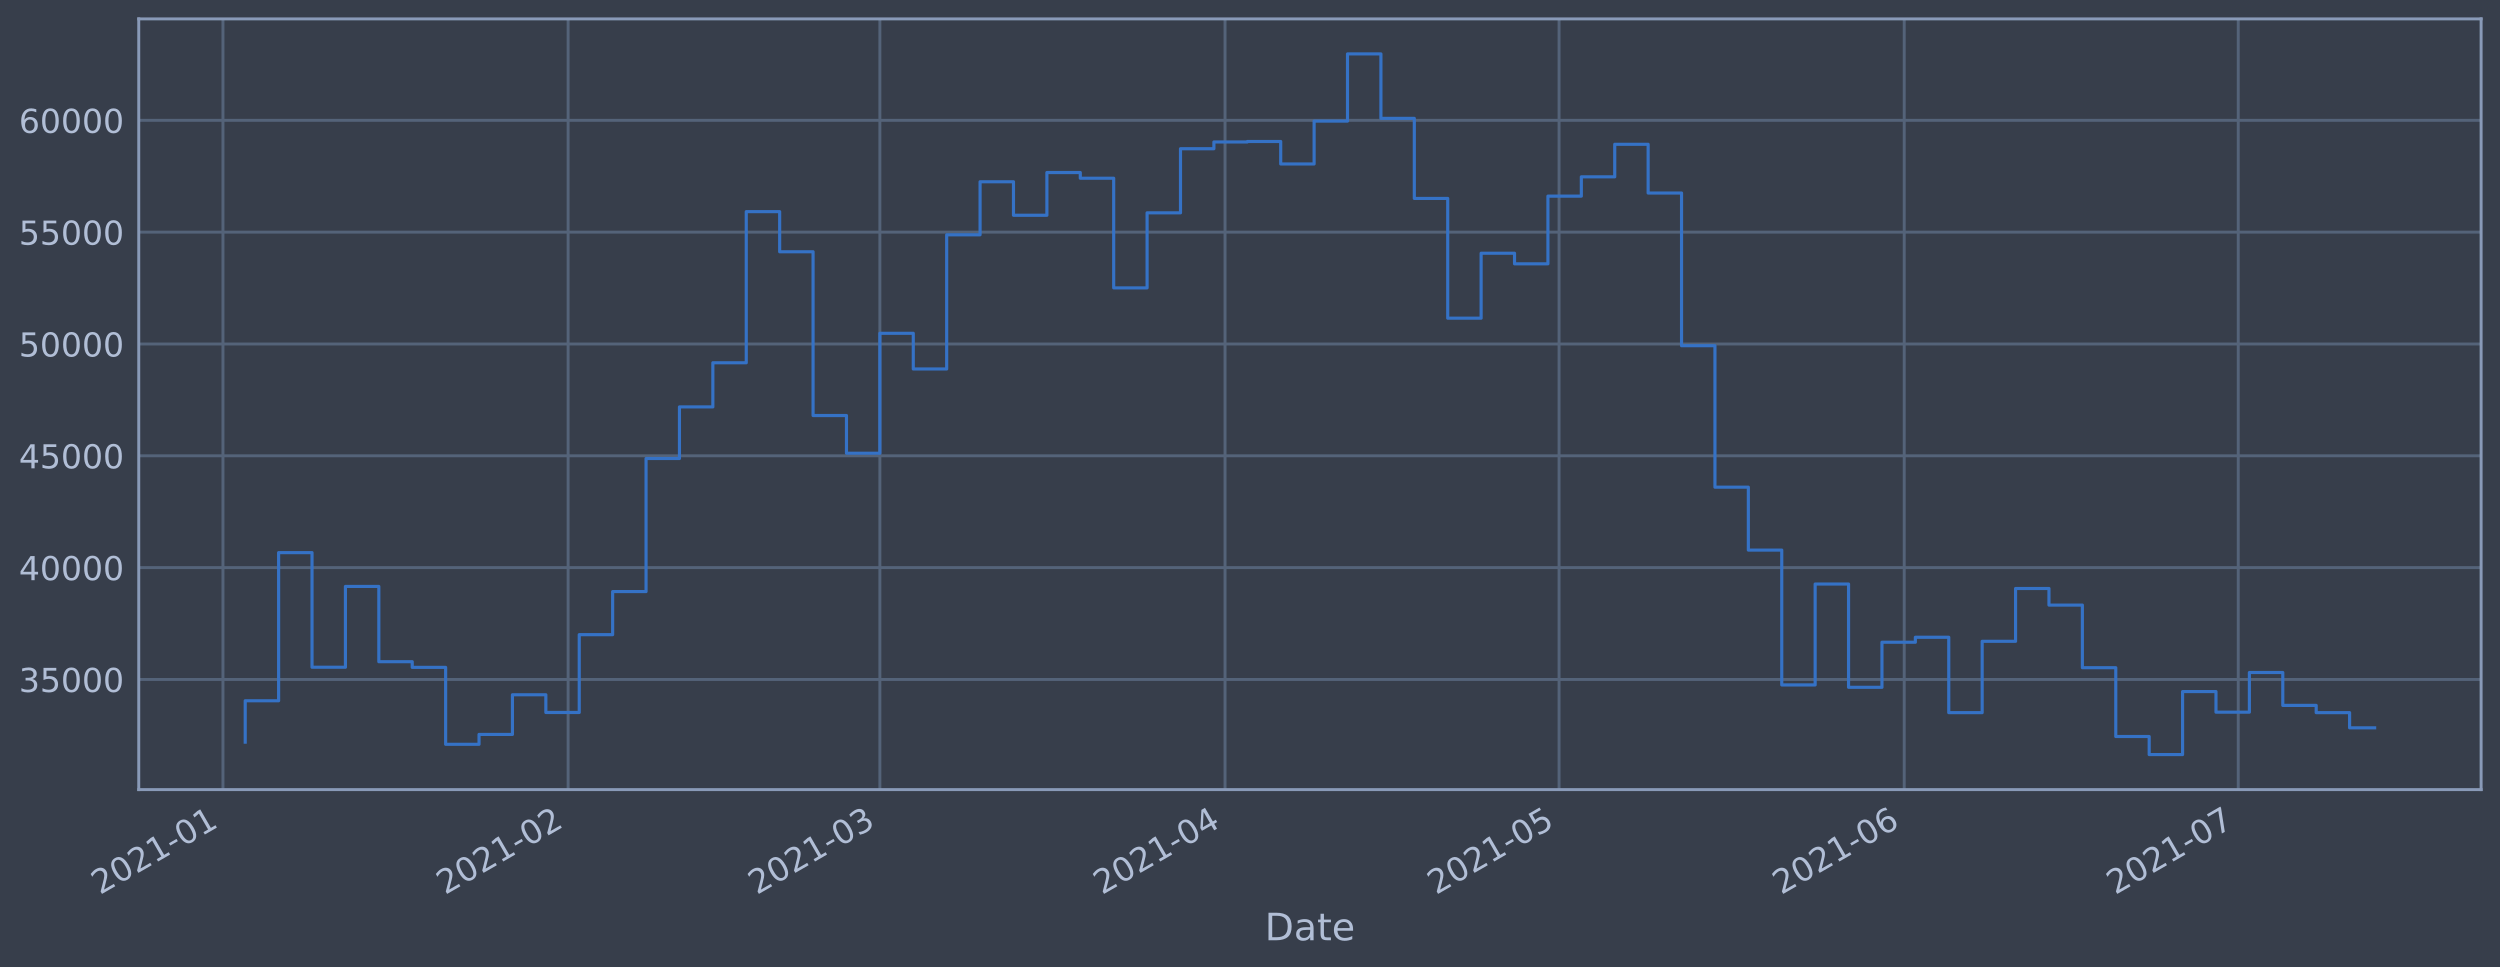
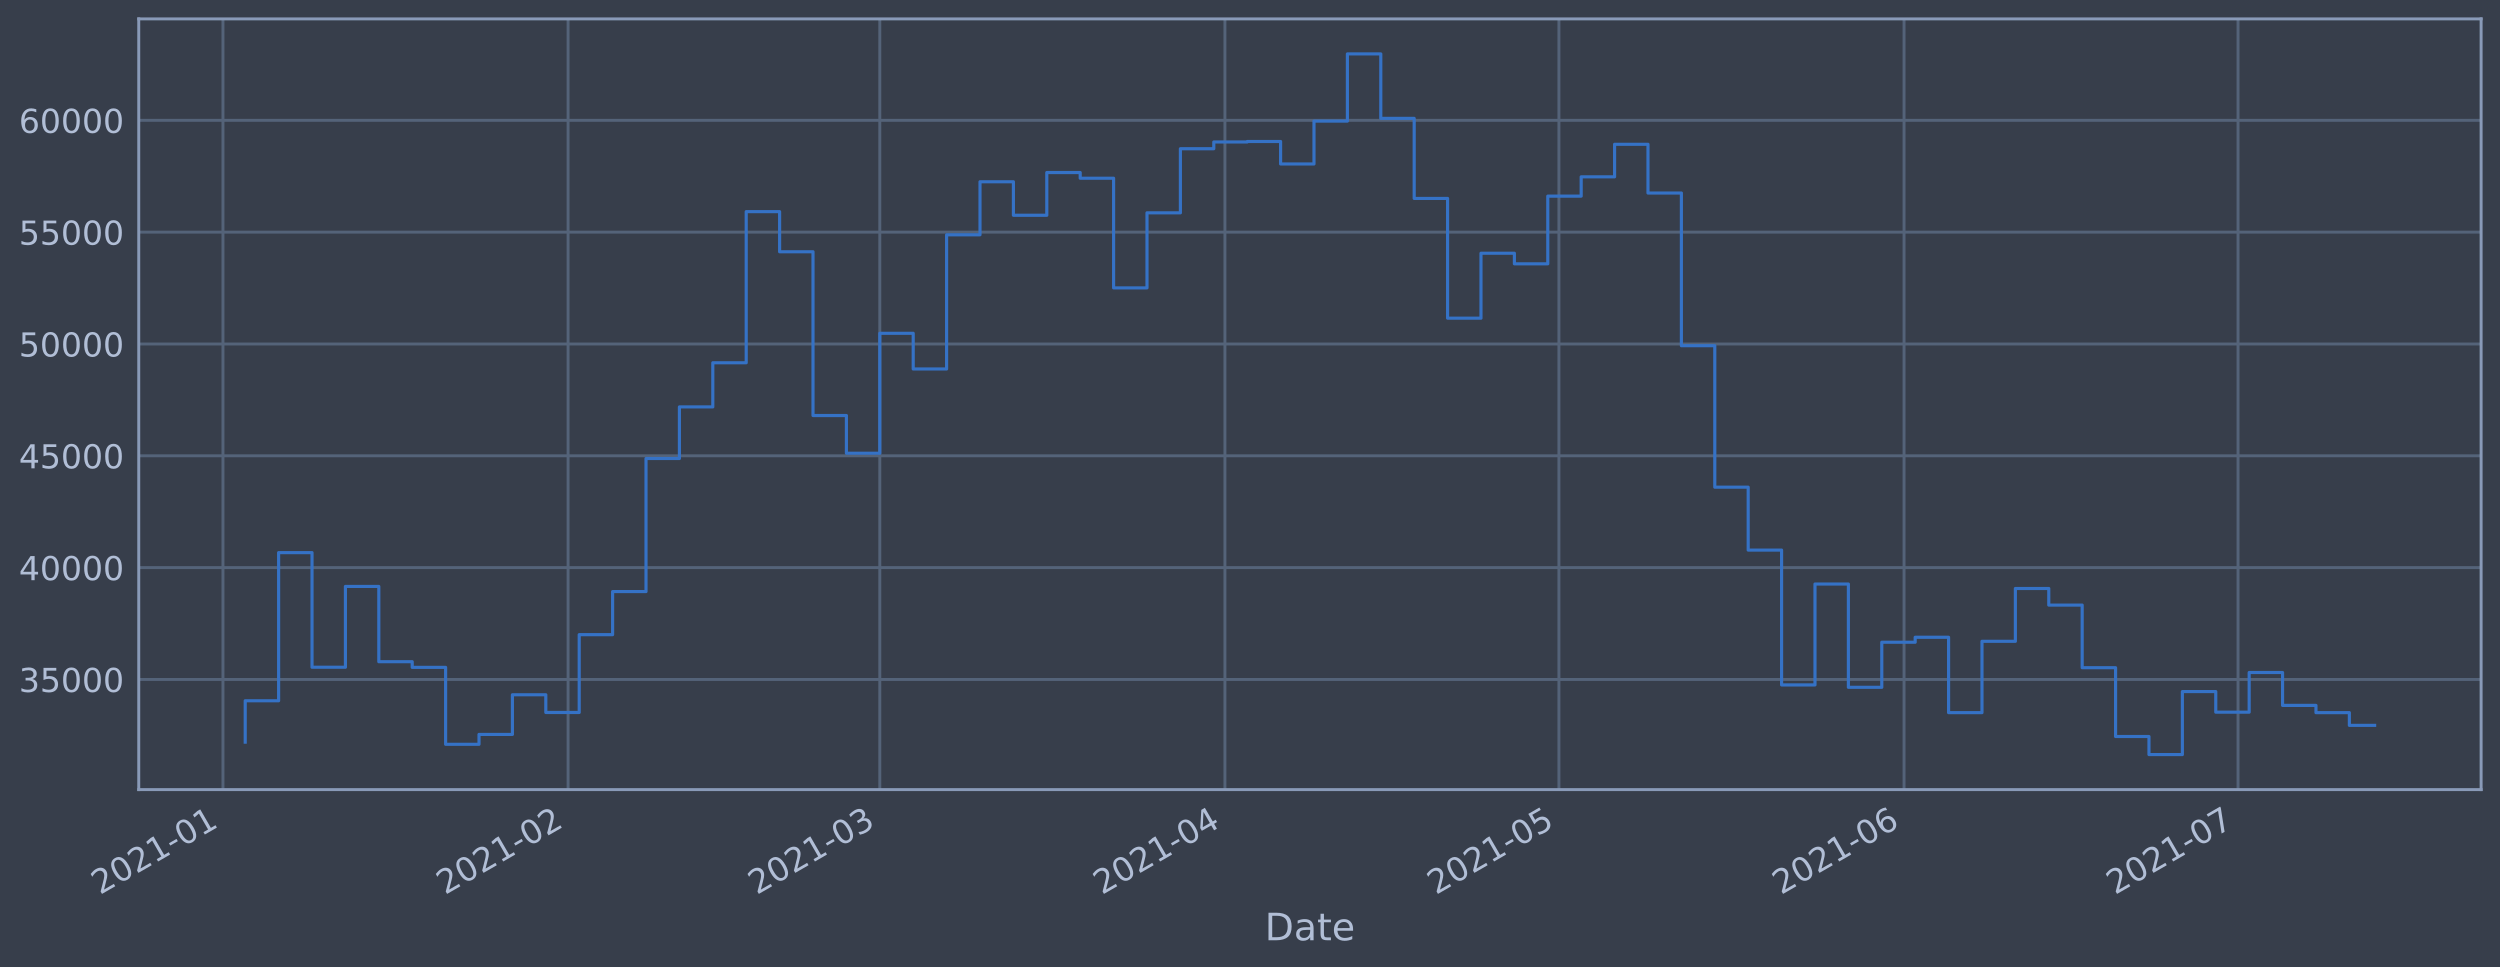
<svg xmlns="http://www.w3.org/2000/svg" xmlns:xlink="http://www.w3.org/1999/xlink" height="368.58pt" version="1.1" viewBox="0 0 952.884 368.58" width="952.884pt">
  <defs>
    <style type="text/css">*{stroke-linecap:butt;stroke-linejoin:round;}</style>
  </defs>
  <g id="figure_1">
    <g id="patch_1">
      <path d="M 0 368.58  L 952.884 368.58  L 952.884 0  L 0 0  z " style="fill:#373e4b;" />
    </g>
    <g id="axes_1">
      <g id="patch_2">
        <path d="M 52.884 300.96  L 945.684 300.96  L 945.684 7.2  L 52.884 7.2  z " style="fill:#373e4b;" />
      </g>
      <g id="matplotlib.axis_1">
        <g id="xtick_1">
          <g id="line2d_1">
-             <path clip-path="url(#p6a9be9cc14)" d="M 84.978 300.96  L 84.978 7.2  " style="fill:none;stroke:#546379;stroke-linecap:square;stroke-width:1.12;" />
+             <path clip-path="url(#p388db39175)" d="M 84.979 300.96  L 84.979 7.2  " style="fill:none;stroke:#546379;stroke-linecap:square;stroke-width:1.12;" />
          </g>
          <g id="line2d_2" />
          <g id="text_1">
-             <g style="fill:#b1bed6;" transform="translate(38.07456 341.1745)rotate(-30)scale(0.126 -0.126)">
+             <g style="fill:#b1bed6;" transform="translate(38.07549 341.1745)rotate(-30)scale(0.126 -0.126)">
              <defs>
                <path d="M 1228 531  L 3431 531  L 3431 0  L 469 0  L 469 531  Q 828 903 1448 1529  Q 2069 2156 2228 2338  Q 2531 2678 2651 2914  Q 2772 3150 2772 3378  Q 2772 3750 2511 3984  Q 2250 4219 1831 4219  Q 1534 4219 1204 4116  Q 875 4013 500 3803  L 500 4441  Q 881 4594 1212 4672  Q 1544 4750 1819 4750  Q 2544 4750 2975 4387  Q 3406 4025 3406 3419  Q 3406 3131 3298 2873  Q 3191 2616 2906 2266  Q 2828 2175 2409 1742  Q 1991 1309 1228 531  z " id="DejaVuSans-32" transform="scale(0.015625)" />
                <path d="M 2034 4250  Q 1547 4250 1301 3770  Q 1056 3291 1056 2328  Q 1056 1369 1301 889  Q 1547 409 2034 409  Q 2525 409 2770 889  Q 3016 1369 3016 2328  Q 3016 3291 2770 3770  Q 2525 4250 2034 4250  z M 2034 4750  Q 2819 4750 3233 4129  Q 3647 3509 3647 2328  Q 3647 1150 3233 529  Q 2819 -91 2034 -91  Q 1250 -91 836 529  Q 422 1150 422 2328  Q 422 3509 836 4129  Q 1250 4750 2034 4750  z " id="DejaVuSans-30" transform="scale(0.015625)" />
                <path d="M 794 531  L 1825 531  L 1825 4091  L 703 3866  L 703 4441  L 1819 4666  L 2450 4666  L 2450 531  L 3481 531  L 3481 0  L 794 0  L 794 531  z " id="DejaVuSans-31" transform="scale(0.015625)" />
                <path d="M 313 2009  L 1997 2009  L 1997 1497  L 313 1497  L 313 2009  z " id="DejaVuSans-2d" transform="scale(0.015625)" />
              </defs>
              <use xlink:href="#DejaVuSans-32" />
              <use x="63.623" xlink:href="#DejaVuSans-30" />
              <use x="127.246" xlink:href="#DejaVuSans-32" />
              <use x="190.869" xlink:href="#DejaVuSans-31" />
              <use x="254.492" xlink:href="#DejaVuSans-2d" />
              <use x="290.576" xlink:href="#DejaVuSans-30" />
              <use x="354.199" xlink:href="#DejaVuSans-31" />
            </g>
          </g>
        </g>
        <g id="xtick_2">
          <g id="line2d_3">
-             <path clip-path="url(#p6a9be9cc14)" d="M 216.538 300.96  L 216.538 7.2  " style="fill:none;stroke:#546379;stroke-linecap:square;stroke-width:1.12;" />
+             <path clip-path="url(#p388db39175)" d="M 216.524 300.96  L 216.524 7.2  " style="fill:none;stroke:#546379;stroke-linecap:square;stroke-width:1.12;" />
          </g>
          <g id="line2d_4" />
          <g id="text_2">
-             <g style="fill:#b1bed6;" transform="translate(169.6344 341.1745)rotate(-30)scale(0.126 -0.126)">
+             <g style="fill:#b1bed6;" transform="translate(169.621 341.1745)rotate(-30)scale(0.126 -0.126)">
              <use xlink:href="#DejaVuSans-32" />
              <use x="63.623" xlink:href="#DejaVuSans-30" />
              <use x="127.246" xlink:href="#DejaVuSans-32" />
              <use x="190.869" xlink:href="#DejaVuSans-31" />
              <use x="254.492" xlink:href="#DejaVuSans-2d" />
              <use x="290.576" xlink:href="#DejaVuSans-30" />
              <use x="354.199" xlink:href="#DejaVuSans-32" />
            </g>
          </g>
        </g>
        <g id="xtick_3">
          <g id="line2d_5">
-             <path clip-path="url(#p6a9be9cc14)" d="M 335.366 300.96  L 335.366 7.2  " style="fill:none;stroke:#546379;stroke-linecap:square;stroke-width:1.12;" />
+             <path clip-path="url(#p388db39175)" d="M 335.34 300.96  L 335.34 7.2  " style="fill:none;stroke:#546379;stroke-linecap:square;stroke-width:1.12;" />
          </g>
          <g id="line2d_6" />
          <g id="text_3">
-             <g style="fill:#b1bed6;" transform="translate(288.4626 341.1745)rotate(-30)scale(0.126 -0.126)">
+             <g style="fill:#b1bed6;" transform="translate(288.4363 341.1745)rotate(-30)scale(0.126 -0.126)">
              <defs>
                <path d="M 2597 2516  Q 3050 2419 3304 2112  Q 3559 1806 3559 1356  Q 3559 666 3084 287  Q 2609 -91 1734 -91  Q 1441 -91 1130 -33  Q 819 25 488 141  L 488 750  Q 750 597 1062 519  Q 1375 441 1716 441  Q 2309 441 2620 675  Q 2931 909 2931 1356  Q 2931 1769 2642 2001  Q 2353 2234 1838 2234  L 1294 2234  L 1294 2753  L 1863 2753  Q 2328 2753 2575 2939  Q 2822 3125 2822 3475  Q 2822 3834 2567 4026  Q 2313 4219 1838 4219  Q 1578 4219 1281 4162  Q 984 4106 628 3988  L 628 4550  Q 988 4650 1302 4700  Q 1616 4750 1894 4750  Q 2613 4750 3031 4423  Q 3450 4097 3450 3541  Q 3450 3153 3228 2886  Q 3006 2619 2597 2516  z " id="DejaVuSans-33" transform="scale(0.015625)" />
              </defs>
              <use xlink:href="#DejaVuSans-32" />
              <use x="63.623" xlink:href="#DejaVuSans-30" />
              <use x="127.246" xlink:href="#DejaVuSans-32" />
              <use x="190.869" xlink:href="#DejaVuSans-31" />
              <use x="254.492" xlink:href="#DejaVuSans-2d" />
              <use x="290.576" xlink:href="#DejaVuSans-30" />
              <use x="354.199" xlink:href="#DejaVuSans-33" />
            </g>
          </g>
        </g>
        <g id="xtick_4">
          <g id="line2d_7">
-             <path clip-path="url(#p6a9be9cc14)" d="M 466.926 300.96  L 466.926 7.2  " style="fill:none;stroke:#546379;stroke-linecap:square;stroke-width:1.12;" />
+             <path clip-path="url(#p388db39175)" d="M 466.885 300.96  L 466.885 7.2  " style="fill:none;stroke:#546379;stroke-linecap:square;stroke-width:1.12;" />
          </g>
          <g id="line2d_8" />
          <g id="text_4">
-             <g style="fill:#b1bed6;" transform="translate(420.0225 341.1745)rotate(-30)scale(0.126 -0.126)">
+             <g style="fill:#b1bed6;" transform="translate(419.9818 341.1745)rotate(-30)scale(0.126 -0.126)">
              <defs>
                <path d="M 2419 4116  L 825 1625  L 2419 1625  L 2419 4116  z M 2253 4666  L 3047 4666  L 3047 1625  L 3713 1625  L 3713 1100  L 3047 1100  L 3047 0  L 2419 0  L 2419 1100  L 313 1100  L 313 1709  L 2253 4666  z " id="DejaVuSans-34" transform="scale(0.015625)" />
              </defs>
              <use xlink:href="#DejaVuSans-32" />
              <use x="63.623" xlink:href="#DejaVuSans-30" />
              <use x="127.246" xlink:href="#DejaVuSans-32" />
              <use x="190.869" xlink:href="#DejaVuSans-31" />
              <use x="254.492" xlink:href="#DejaVuSans-2d" />
              <use x="290.576" xlink:href="#DejaVuSans-30" />
              <use x="354.199" xlink:href="#DejaVuSans-34" />
            </g>
          </g>
        </g>
        <g id="xtick_5">
          <g id="line2d_9">
-             <path clip-path="url(#p6a9be9cc14)" d="M 594.242 300.96  L 594.242 7.2  " style="fill:none;stroke:#546379;stroke-linecap:square;stroke-width:1.12;" />
+             <path clip-path="url(#p388db39175)" d="M 594.187 300.96  L 594.187 7.2  " style="fill:none;stroke:#546379;stroke-linecap:square;stroke-width:1.12;" />
          </g>
          <g id="line2d_10" />
          <g id="text_5">
-             <g style="fill:#b1bed6;" transform="translate(547.3384 341.1745)rotate(-30)scale(0.126 -0.126)">
+             <g style="fill:#b1bed6;" transform="translate(547.2839 341.1745)rotate(-30)scale(0.126 -0.126)">
              <defs>
                <path d="M 691 4666  L 3169 4666  L 3169 4134  L 1269 4134  L 1269 2991  Q 1406 3038 1543 3061  Q 1681 3084 1819 3084  Q 2600 3084 3056 2656  Q 3513 2228 3513 1497  Q 3513 744 3044 326  Q 2575 -91 1722 -91  Q 1428 -91 1123 -41  Q 819 9 494 109  L 494 744  Q 775 591 1075 516  Q 1375 441 1709 441  Q 2250 441 2565 725  Q 2881 1009 2881 1497  Q 2881 1984 2565 2268  Q 2250 2553 1709 2553  Q 1456 2553 1204 2497  Q 953 2441 691 2322  L 691 4666  z " id="DejaVuSans-35" transform="scale(0.015625)" />
              </defs>
              <use xlink:href="#DejaVuSans-32" />
              <use x="63.623" xlink:href="#DejaVuSans-30" />
              <use x="127.246" xlink:href="#DejaVuSans-32" />
              <use x="190.869" xlink:href="#DejaVuSans-31" />
              <use x="254.492" xlink:href="#DejaVuSans-2d" />
              <use x="290.576" xlink:href="#DejaVuSans-30" />
              <use x="354.199" xlink:href="#DejaVuSans-35" />
            </g>
          </g>
        </g>
        <g id="xtick_6">
          <g id="line2d_11">
-             <path clip-path="url(#p6a9be9cc14)" d="M 725.802 300.96  L 725.802 7.2  " style="fill:none;stroke:#546379;stroke-linecap:square;stroke-width:1.12;" />
+             <path clip-path="url(#p388db39175)" d="M 725.733 300.96  L 725.733 7.2  " style="fill:none;stroke:#546379;stroke-linecap:square;stroke-width:1.12;" />
          </g>
          <g id="line2d_12" />
          <g id="text_6">
-             <g style="fill:#b1bed6;" transform="translate(678.8983 341.1745)rotate(-30)scale(0.126 -0.126)">
+             <g style="fill:#b1bed6;" transform="translate(678.8294 341.1745)rotate(-30)scale(0.126 -0.126)">
              <defs>
                <path d="M 2113 2584  Q 1688 2584 1439 2293  Q 1191 2003 1191 1497  Q 1191 994 1439 701  Q 1688 409 2113 409  Q 2538 409 2786 701  Q 3034 994 3034 1497  Q 3034 2003 2786 2293  Q 2538 2584 2113 2584  z M 3366 4563  L 3366 3988  Q 3128 4100 2886 4159  Q 2644 4219 2406 4219  Q 1781 4219 1451 3797  Q 1122 3375 1075 2522  Q 1259 2794 1537 2939  Q 1816 3084 2150 3084  Q 2853 3084 3261 2657  Q 3669 2231 3669 1497  Q 3669 778 3244 343  Q 2819 -91 2113 -91  Q 1303 -91 875 529  Q 447 1150 447 2328  Q 447 3434 972 4092  Q 1497 4750 2381 4750  Q 2619 4750 2861 4703  Q 3103 4656 3366 4563  z " id="DejaVuSans-36" transform="scale(0.015625)" />
              </defs>
              <use xlink:href="#DejaVuSans-32" />
              <use x="63.623" xlink:href="#DejaVuSans-30" />
              <use x="127.246" xlink:href="#DejaVuSans-32" />
              <use x="190.869" xlink:href="#DejaVuSans-31" />
              <use x="254.492" xlink:href="#DejaVuSans-2d" />
              <use x="290.576" xlink:href="#DejaVuSans-30" />
              <use x="354.199" xlink:href="#DejaVuSans-36" />
            </g>
          </g>
        </g>
        <g id="xtick_7">
          <g id="line2d_13">
-             <path clip-path="url(#p6a9be9cc14)" d="M 853.118 300.96  L 853.118 7.2  " style="fill:none;stroke:#546379;stroke-linecap:square;stroke-width:1.12;" />
+             <path clip-path="url(#p388db39175)" d="M 853.035 300.96  L 853.035 7.2  " style="fill:none;stroke:#546379;stroke-linecap:square;stroke-width:1.12;" />
          </g>
          <g id="line2d_14" />
          <g id="text_7">
-             <g style="fill:#b1bed6;" transform="translate(806.2142 341.1745)rotate(-30)scale(0.126 -0.126)">
+             <g style="fill:#b1bed6;" transform="translate(806.1315 341.1745)rotate(-30)scale(0.126 -0.126)">
              <defs>
                <path d="M 525 4666  L 3525 4666  L 3525 4397  L 1831 0  L 1172 0  L 2766 4134  L 525 4134  L 525 4666  z " id="DejaVuSans-37" transform="scale(0.015625)" />
              </defs>
              <use xlink:href="#DejaVuSans-32" />
              <use x="63.623" xlink:href="#DejaVuSans-30" />
              <use x="127.246" xlink:href="#DejaVuSans-32" />
              <use x="190.869" xlink:href="#DejaVuSans-31" />
              <use x="254.492" xlink:href="#DejaVuSans-2d" />
              <use x="290.576" xlink:href="#DejaVuSans-30" />
              <use x="354.199" xlink:href="#DejaVuSans-37" />
            </g>
          </g>
        </g>
        <g id="text_8">
          <g style="fill:#b1bed6;" transform="translate(482.0746 358.3856)scale(0.144 -0.144)">
            <defs>
              <path d="M 1259 4147  L 1259 519  L 2022 519  Q 2988 519 3436 956  Q 3884 1394 3884 2338  Q 3884 3275 3436 3711  Q 2988 4147 2022 4147  L 1259 4147  z M 628 4666  L 1925 4666  Q 3281 4666 3915 4102  Q 4550 3538 4550 2338  Q 4550 1131 3912 565  Q 3275 0 1925 0  L 628 0  L 628 4666  z " id="DejaVuSans-44" transform="scale(0.015625)" />
              <path d="M 2194 1759  Q 1497 1759 1228 1600  Q 959 1441 959 1056  Q 959 750 1161 570  Q 1363 391 1709 391  Q 2188 391 2477 730  Q 2766 1069 2766 1631  L 2766 1759  L 2194 1759  z M 3341 1997  L 3341 0  L 2766 0  L 2766 531  Q 2569 213 2275 61  Q 1981 -91 1556 -91  Q 1019 -91 701 211  Q 384 513 384 1019  Q 384 1609 779 1909  Q 1175 2209 1959 2209  L 2766 2209  L 2766 2266  Q 2766 2663 2505 2880  Q 2244 3097 1772 3097  Q 1472 3097 1187 3025  Q 903 2953 641 2809  L 641 3341  Q 956 3463 1253 3523  Q 1550 3584 1831 3584  Q 2591 3584 2966 3190  Q 3341 2797 3341 1997  z " id="DejaVuSans-61" transform="scale(0.015625)" />
              <path d="M 1172 4494  L 1172 3500  L 2356 3500  L 2356 3053  L 1172 3053  L 1172 1153  Q 1172 725 1289 603  Q 1406 481 1766 481  L 2356 481  L 2356 0  L 1766 0  Q 1100 0 847 248  Q 594 497 594 1153  L 594 3053  L 172 3053  L 172 3500  L 594 3500  L 594 4494  L 1172 4494  z " id="DejaVuSans-74" transform="scale(0.015625)" />
              <path d="M 3597 1894  L 3597 1613  L 953 1613  Q 991 1019 1311 708  Q 1631 397 2203 397  Q 2534 397 2845 478  Q 3156 559 3463 722  L 3463 178  Q 3153 47 2828 -22  Q 2503 -91 2169 -91  Q 1331 -91 842 396  Q 353 884 353 1716  Q 353 2575 817 3079  Q 1281 3584 2069 3584  Q 2775 3584 3186 3129  Q 3597 2675 3597 1894  z M 3022 2063  Q 3016 2534 2758 2815  Q 2500 3097 2075 3097  Q 1594 3097 1305 2825  Q 1016 2553 972 2059  L 3022 2063  z " id="DejaVuSans-65" transform="scale(0.015625)" />
            </defs>
            <use xlink:href="#DejaVuSans-44" />
            <use x="77.002" xlink:href="#DejaVuSans-61" />
            <use x="138.281" xlink:href="#DejaVuSans-74" />
            <use x="177.49" xlink:href="#DejaVuSans-65" />
          </g>
        </g>
      </g>
      <g id="matplotlib.axis_2">
        <g id="ytick_1">
          <g id="line2d_15">
-             <path clip-path="url(#p6a9be9cc14)" d="M 52.884 258.97  L 945.684 258.97  " style="fill:none;stroke:#546379;stroke-linecap:square;stroke-width:1.12;" />
+             <path clip-path="url(#p388db39175)" d="M 52.884 258.97  L 945.684 258.97  " style="fill:none;stroke:#546379;stroke-linecap:square;stroke-width:1.12;" />
          </g>
          <g id="line2d_16" />
          <g id="text_9">
            <g style="fill:#b1bed6;" transform="translate(7.2 263.7575)scale(0.126 -0.126)">
              <use xlink:href="#DejaVuSans-33" />
              <use x="63.623" xlink:href="#DejaVuSans-35" />
              <use x="127.246" xlink:href="#DejaVuSans-30" />
              <use x="190.869" xlink:href="#DejaVuSans-30" />
              <use x="254.492" xlink:href="#DejaVuSans-30" />
            </g>
          </g>
        </g>
        <g id="ytick_2">
          <g id="line2d_17">
-             <path clip-path="url(#p6a9be9cc14)" d="M 52.884 216.349  L 945.684 216.349  " style="fill:none;stroke:#546379;stroke-linecap:square;stroke-width:1.12;" />
+             <path clip-path="url(#p388db39175)" d="M 52.884 216.349  L 945.684 216.349  " style="fill:none;stroke:#546379;stroke-linecap:square;stroke-width:1.12;" />
          </g>
          <g id="line2d_18" />
          <g id="text_10">
            <g style="fill:#b1bed6;" transform="translate(7.2 221.1359)scale(0.126 -0.126)">
              <use xlink:href="#DejaVuSans-34" />
              <use x="63.623" xlink:href="#DejaVuSans-30" />
              <use x="127.246" xlink:href="#DejaVuSans-30" />
              <use x="190.869" xlink:href="#DejaVuSans-30" />
              <use x="254.492" xlink:href="#DejaVuSans-30" />
            </g>
          </g>
        </g>
        <g id="ytick_3">
          <g id="line2d_19">
-             <path clip-path="url(#p6a9be9cc14)" d="M 52.884 173.727  L 945.684 173.727  " style="fill:none;stroke:#546379;stroke-linecap:square;stroke-width:1.12;" />
+             <path clip-path="url(#p388db39175)" d="M 52.884 173.727  L 945.684 173.727  " style="fill:none;stroke:#546379;stroke-linecap:square;stroke-width:1.12;" />
          </g>
          <g id="line2d_20" />
          <g id="text_11">
            <g style="fill:#b1bed6;" transform="translate(7.2 178.5143)scale(0.126 -0.126)">
              <use xlink:href="#DejaVuSans-34" />
              <use x="63.623" xlink:href="#DejaVuSans-35" />
              <use x="127.246" xlink:href="#DejaVuSans-30" />
              <use x="190.869" xlink:href="#DejaVuSans-30" />
              <use x="254.492" xlink:href="#DejaVuSans-30" />
            </g>
          </g>
        </g>
        <g id="ytick_4">
          <g id="line2d_21">
-             <path clip-path="url(#p6a9be9cc14)" d="M 52.884 131.106  L 945.684 131.106  " style="fill:none;stroke:#546379;stroke-linecap:square;stroke-width:1.12;" />
+             <path clip-path="url(#p388db39175)" d="M 52.884 131.106  L 945.684 131.106  " style="fill:none;stroke:#546379;stroke-linecap:square;stroke-width:1.12;" />
          </g>
          <g id="line2d_22" />
          <g id="text_12">
            <g style="fill:#b1bed6;" transform="translate(7.2 135.8927)scale(0.126 -0.126)">
              <use xlink:href="#DejaVuSans-35" />
              <use x="63.623" xlink:href="#DejaVuSans-30" />
              <use x="127.246" xlink:href="#DejaVuSans-30" />
              <use x="190.869" xlink:href="#DejaVuSans-30" />
              <use x="254.492" xlink:href="#DejaVuSans-30" />
            </g>
          </g>
        </g>
        <g id="ytick_5">
          <g id="line2d_23">
-             <path clip-path="url(#p6a9be9cc14)" d="M 52.884 88.484  L 945.684 88.484  " style="fill:none;stroke:#546379;stroke-linecap:square;stroke-width:1.12;" />
+             <path clip-path="url(#p388db39175)" d="M 52.884 88.484  L 945.684 88.484  " style="fill:none;stroke:#546379;stroke-linecap:square;stroke-width:1.12;" />
          </g>
          <g id="line2d_24" />
          <g id="text_13">
            <g style="fill:#b1bed6;" transform="translate(7.2 93.27108)scale(0.126 -0.126)">
              <use xlink:href="#DejaVuSans-35" />
              <use x="63.623" xlink:href="#DejaVuSans-35" />
              <use x="127.246" xlink:href="#DejaVuSans-30" />
              <use x="190.869" xlink:href="#DejaVuSans-30" />
              <use x="254.492" xlink:href="#DejaVuSans-30" />
            </g>
          </g>
        </g>
        <g id="ytick_6">
          <g id="line2d_25">
-             <path clip-path="url(#p6a9be9cc14)" d="M 52.884 45.862  L 945.684 45.862  " style="fill:none;stroke:#546379;stroke-linecap:square;stroke-width:1.12;" />
+             <path clip-path="url(#p388db39175)" d="M 52.884 45.862  L 945.684 45.862  " style="fill:none;stroke:#546379;stroke-linecap:square;stroke-width:1.12;" />
          </g>
          <g id="line2d_26" />
          <g id="text_14">
            <g style="fill:#b1bed6;" transform="translate(7.2 50.64948)scale(0.126 -0.126)">
              <use xlink:href="#DejaVuSans-36" />
              <use x="63.623" xlink:href="#DejaVuSans-30" />
              <use x="127.246" xlink:href="#DejaVuSans-30" />
              <use x="190.869" xlink:href="#DejaVuSans-30" />
              <use x="254.492" xlink:href="#DejaVuSans-30" />
            </g>
          </g>
        </g>
      </g>
      <g id="line2d_27">
-         <path clip-path="url(#p6a9be9cc14)" d="M 93.466 282.877  L 93.466 267.097  L 106.197 267.097  L 106.197 210.635  L 118.929 210.635  L 118.929 254.325  L 131.66 254.325  L 131.66 223.522  L 144.392 223.522  L 144.392 252.211  L 157.124 252.211  L 157.124 254.376  L 169.855 254.376  L 169.855 283.693  L 182.587 283.693  L 182.587 279.925  L 195.318 279.925  L 195.318 264.816  L 208.05 264.816  L 208.05 271.562  L 220.782 271.562  L 220.782 241.904  L 233.513 241.904  L 233.513 225.486  L 246.245 225.486  L 246.245 174.766  L 258.976 174.766  L 258.976 155.1  L 271.708 155.1  L 271.708 138.265  L 284.44 138.265  L 284.44 80.672  L 297.171 80.672  L 297.171 95.956  L 309.903 95.956  L 309.903 158.38  L 322.634 158.38  L 322.634 172.756  L 335.366 172.756  L 335.366 127.034  L 348.098 127.034  L 348.098 140.639  L 360.829 140.639  L 360.829 89.494  L 373.561 89.494  L 373.561 69.276  L 386.292 69.276  L 386.292 82.051  L 399.024 82.051  L 399.024 65.759  L 411.755 65.759  L 411.755 67.93  L 424.487 67.93  L 424.487 109.725  L 437.219 109.725  L 437.219 81.12  L 449.95 81.12  L 449.95 56.687  L 462.682 56.687  L 462.682 54.12  L 475.413 54.12  L 475.413 53.926  L 488.145 53.926  L 488.145 62.497  L 500.877 62.497  L 500.877 46.162  L 513.608 46.162  L 513.608 20.553  L 526.34 20.553  L 526.34 45.12  L 539.071 45.12  L 539.071 75.63  L 551.803 75.63  L 551.803 121.276  L 564.535 121.276  L 564.535 96.526  L 577.266 96.526  L 577.266 100.553  L 589.998 100.553  L 589.998 74.756  L 602.729 74.756  L 602.729 67.401  L 615.461 67.401  L 615.461 54.994  L 628.193 54.994  L 628.193 73.567  L 640.924 73.567  L 640.924 131.766  L 653.656 131.766  L 653.656 185.693  L 666.387 185.693  L 666.387 209.663  L 679.119 209.663  L 679.119 261.063  L 691.851 261.063  L 691.851 222.605  L 704.582 222.605  L 704.582 261.974  L 717.314 261.974  L 717.314 244.798  L 730.045 244.798  L 730.045 242.898  L 742.777 242.898  L 742.777 271.63  L 755.509 271.63  L 755.509 244.44  L 768.24 244.44  L 768.24 224.304  L 780.972 224.304  L 780.972 230.628  L 793.703 230.628  L 793.703 254.502  L 806.435 254.502  L 806.435 280.728  L 819.167 280.728  L 819.167 287.607  L 831.898 287.607  L 831.898 263.602  L 844.63 263.602  L 844.63 271.443  L 857.361 271.443  L 857.361 256.334  L 870.093 256.334  L 870.093 268.867  L 882.825 268.867  L 882.825 271.624  L 895.556 271.624  L 895.556 277.41  L 905.102 277.41  L 905.102 277.41  " style="fill:none;stroke:#3572c6;stroke-linecap:square;stroke-width:1.2;" />
+         <path clip-path="url(#p388db39175)" d="M 93.466 282.877  L 93.466 267.097  L 106.196 267.097  L 106.196 210.635  L 118.926 210.635  L 118.926 254.325  L 131.656 254.325  L 131.656 223.522  L 144.386 223.522  L 144.386 252.211  L 157.117 252.211  L 157.117 254.376  L 169.847 254.376  L 169.847 283.693  L 182.577 283.693  L 182.577 279.925  L 195.307 279.925  L 195.307 264.816  L 208.037 264.816  L 208.037 271.562  L 220.768 271.562  L 220.768 241.904  L 233.498 241.904  L 233.498 225.486  L 246.228 225.486  L 246.228 174.766  L 258.958 174.766  L 258.958 155.1  L 271.689 155.1  L 271.689 138.265  L 284.419 138.265  L 284.419 80.672  L 297.149 80.672  L 297.149 95.956  L 309.879 95.956  L 309.879 158.38  L 322.609 158.38  L 322.609 172.756  L 335.34 172.756  L 335.34 127.034  L 348.07 127.034  L 348.07 140.639  L 360.8 140.639  L 360.8 89.494  L 373.53 89.494  L 373.53 69.276  L 386.26 69.276  L 386.26 82.051  L 398.991 82.051  L 398.991 65.759  L 411.721 65.759  L 411.721 67.93  L 424.451 67.93  L 424.451 109.725  L 437.181 109.725  L 437.181 81.12  L 449.911 81.12  L 449.911 56.687  L 462.642 56.687  L 462.642 54.12  L 475.372 54.12  L 475.372 53.926  L 488.102 53.926  L 488.102 62.497  L 500.832 62.497  L 500.832 46.162  L 513.563 46.162  L 513.563 20.553  L 526.293 20.553  L 526.293 45.12  L 539.023 45.12  L 539.023 75.63  L 551.753 75.63  L 551.753 121.276  L 564.483 121.276  L 564.483 96.526  L 577.214 96.526  L 577.214 100.553  L 589.944 100.553  L 589.944 74.756  L 602.674 74.756  L 602.674 67.401  L 615.404 67.401  L 615.404 54.994  L 628.134 54.994  L 628.134 73.567  L 640.865 73.567  L 640.865 131.766  L 653.595 131.766  L 653.595 185.693  L 666.325 185.693  L 666.325 209.663  L 679.055 209.663  L 679.055 261.063  L 691.785 261.063  L 691.785 222.605  L 704.516 222.605  L 704.516 261.974  L 717.246 261.974  L 717.246 244.798  L 729.976 244.798  L 729.976 242.898  L 742.706 242.898  L 742.706 271.63  L 755.437 271.63  L 755.437 244.44  L 768.167 244.44  L 768.167 224.304  L 780.897 224.304  L 780.897 230.628  L 793.627 230.628  L 793.627 254.502  L 806.357 254.502  L 806.357 280.728  L 819.088 280.728  L 819.088 287.607  L 831.818 287.607  L 831.818 263.602  L 844.548 263.602  L 844.548 271.443  L 857.278 271.443  L 857.278 256.334  L 870.008 256.334  L 870.008 268.867  L 882.739 268.867  L 882.739 271.624  L 895.469 271.624  L 895.469 276.484  L 905.102 276.484  L 905.102 276.484  " style="fill:none;stroke:#3572c6;stroke-linecap:square;stroke-width:1.2;" />
      </g>
      <g id="patch_3">
        <path d="M 52.884 300.96  L 52.884 7.2  " style="fill:none;stroke:#899ab8;stroke-linecap:square;stroke-linejoin:miter;stroke-width:1.12;" />
      </g>
      <g id="patch_4">
        <path d="M 945.684 300.96  L 945.684 7.2  " style="fill:none;stroke:#899ab8;stroke-linecap:square;stroke-linejoin:miter;stroke-width:1.12;" />
      </g>
      <g id="patch_5">
        <path d="M 52.884 300.96  L 945.684 300.96  " style="fill:none;stroke:#899ab8;stroke-linecap:square;stroke-linejoin:miter;stroke-width:1.12;" />
      </g>
      <g id="patch_6">
        <path d="M 52.884 7.2  L 945.684 7.2  " style="fill:none;stroke:#899ab8;stroke-linecap:square;stroke-linejoin:miter;stroke-width:1.12;" />
      </g>
    </g>
  </g>
  <defs>
-     <clipPath id="p6a9be9cc14">
+     <clipPath id="p388db39175">
      <rect height="293.76" width="892.8" x="52.884" y="7.2" />
    </clipPath>
  </defs>
</svg>
